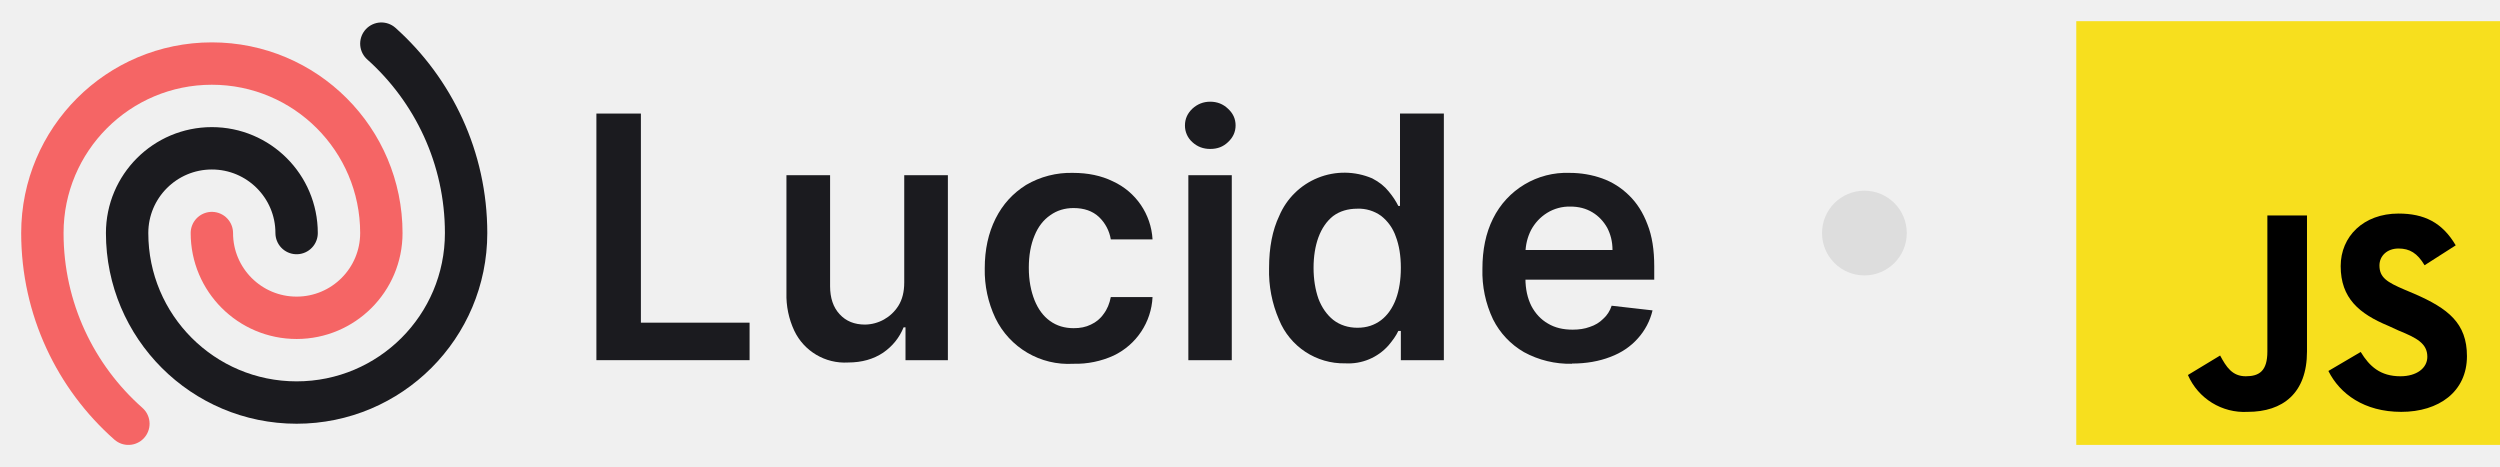
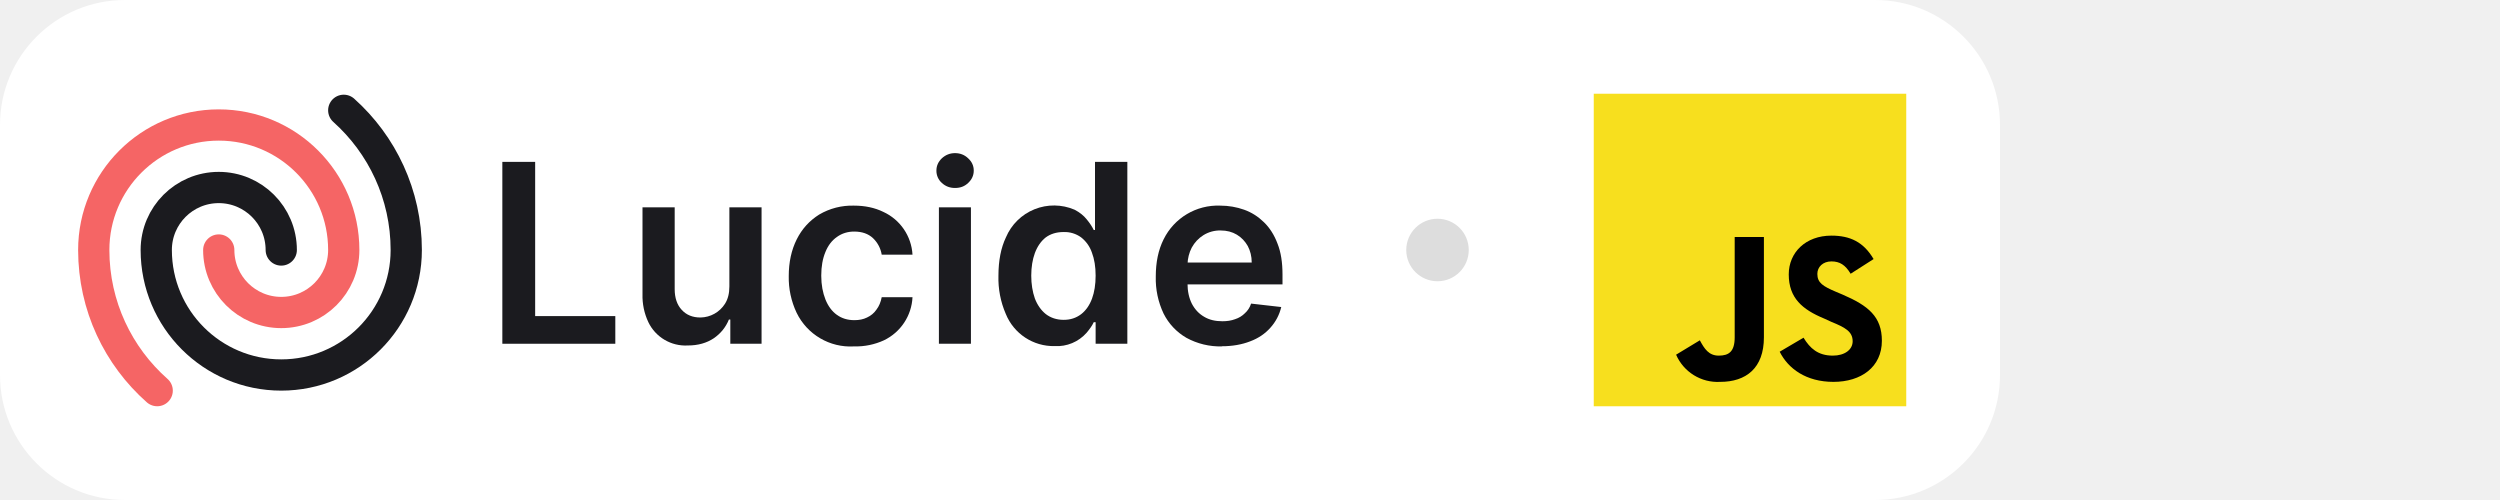
- <svg xmlns="http://www.w3.org/2000/svg" fill="none" viewBox="0 0 118 22">
-   <path fill="#1B1B1F" d="M74.2 17.17a4.5 4.5 0 0 1-2.27-.55 3.7 3.7 0 0 1-1.46-1.55 5.21 5.21 0 0 1-.5-2.38c0-.9.16-1.69.5-2.37a3.87 3.87 0 0 1 3.62-2.16c.54 0 1.05.09 1.53.26s.9.44 1.27.8c.37.36.66.81.87 1.37.22.55.32 1.21.32 1.98v.63h-7.15V11.8h5.18c0-.4-.09-.74-.25-1.05-.17-.3-.4-.55-.7-.73-.3-.18-.64-.27-1.04-.27a2 2 0 0 0-1.1.3c-.32.2-.57.47-.75.8-.17.33-.26.69-.27 1.08v1.2c0 .52.1.95.28 1.31.19.36.45.64.78.83.33.2.72.29 1.17.29.3 0 .57-.04.81-.13.25-.08.46-.21.63-.38.18-.16.32-.37.4-.62l1.93.22a3 3 0 0 1-.7 1.33c-.33.37-.76.67-1.3.87-.52.2-1.12.31-1.8.31Z" />
-   <path fill="#1B1B1F" d="M63.5 17.15a3.3 3.3 0 0 1-3.13-2.06 5.73 5.73 0 0 1-.47-2.44c0-.97.16-1.79.48-2.46a3.34 3.34 0 0 1 4.39-1.77c.33.17.59.38.78.62.2.24.34.46.45.68h.08V5.36h2.07V17h-2.03v-1.38H66c-.1.22-.26.44-.46.68a2.53 2.53 0 0 1-2.04.85Zm.57-1.68c.44 0 .8-.12 1.12-.36.3-.23.54-.57.7-1 .15-.41.23-.9.23-1.47s-.08-1.06-.24-1.48a2.1 2.1 0 0 0-.69-.97 1.8 1.8 0 0 0-1.12-.34c-.46 0-.84.12-1.15.35-.3.24-.53.57-.69 1-.15.41-.23.9-.23 1.44 0 .54.08 1.03.23 1.46.16.42.4.76.7 1 .31.24.7.37 1.14.37Z" />
-   <path fill="#1B1B1F" d="M56.09 17V8.27h2.05V17H56.1Zm1.03-9.97c-.32 0-.6-.1-.84-.32a1.04 1.04 0 0 1-.35-.79c0-.31.12-.57.35-.79.24-.22.52-.33.84-.33.33 0 .61.11.84.33.24.22.36.48.36.79 0 .3-.12.57-.36.79-.23.22-.5.32-.84.32Z" />
-   <path fill="#1B1B1F" d="M50.66 17.17a3.83 3.83 0 0 1-3.68-2.16 5.24 5.24 0 0 1-.5-2.34c0-.89.17-1.67.51-2.35.34-.68.82-1.2 1.44-1.59a4.16 4.16 0 0 1 2.22-.57c.7 0 1.33.13 1.88.4a3.21 3.21 0 0 1 1.87 2.74h-1.97a1.88 1.88 0 0 0-.56-1.06c-.3-.28-.7-.42-1.2-.42-.41 0-.78.11-1.1.34-.32.22-.57.54-.74.96-.18.43-.27.93-.27 1.52 0 .6.1 1.1.27 1.53.17.42.41.75.73.98.32.23.69.34 1.12.34.3 0 .57-.05.81-.17.24-.11.45-.28.6-.5.17-.22.28-.49.34-.8h1.97a3.23 3.23 0 0 1-1.83 2.76 4.3 4.3 0 0 1-1.9.39Z" />
-   <path fill="#1B1B1F" d="M42.68 13.33V8.27h2.06V17h-2v-1.55h-.09c-.2.49-.52.89-.97 1.2-.45.3-1 .46-1.65.46a2.64 2.64 0 0 1-2.54-1.5 3.95 3.95 0 0 1-.37-1.78V8.27h2.06v5.24c0 .55.15 1 .45 1.32.3.33.7.49 1.2.49a1.89 1.89 0 0 0 1.57-.88c.19-.3.28-.67.28-1.11Z" />
-   <path fill="#1B1B1F" d="M28.15 17V5.36h2.1v9.87h5.13V17h-7.23Z" />
-   <path stroke="#1B1B1F" stroke-linecap="round" stroke-linejoin="round" stroke-width="2" d="M14 11a4 4 0 0 0-8 0 8 8 0 0 0 16 0c0-3.55-1.55-6.75-4-8.94" />
-   <path stroke="#F56565" stroke-linecap="round" stroke-linejoin="round" stroke-width="2" d="M10 11a4 4 0 0 0 8 0 8 8 0 1 0-16 0c0 3.58 1.57 6.8 4.06 9" />
-   <circle cx="88" cy="11" r="2" fill="#DDD" />
-   <path fill="#F7DF1E" d="M98 1h20v20H98V1Z" />
-   <path fill="#000" d="M111.43 16.62c.41.67.92 1.14 1.87 1.14.76 0 1.27-.38 1.27-.92 0-.63-.5-.89-1.36-1.24l-.48-.22c-1.37-.57-2.25-1.3-2.25-2.82 0-1.4 1.08-2.48 2.73-2.48 1.2 0 2.06.41 2.7 1.5l-1.47.94c-.34-.57-.7-.79-1.23-.79-.54 0-.9.35-.9.8 0 .57.36.79 1.18 1.14l.45.19c1.62.7 2.5 1.4 2.5 2.95 0 1.68-1.33 2.63-3.1 2.63-1.75 0-2.9-.85-3.44-1.93l1.53-.9Zm-6.64.16c.29.54.57.98 1.21.98s1.02-.25 1.02-1.17v-6.42h1.87v6.42c0 1.97-1.14 2.85-2.8 2.85a2.9 2.9 0 0 1-2.82-1.74l1.52-.92Z" />
+ <svg xmlns="http://www.w3.org/2000/svg" viewBox="0 0 160 32" fill="none">
+   <rect width="128" height="32" rx="8" fill="#fff" />
+   <svg fill="none" viewBox="0 0 118 22" height="22" width="118" x="4" y="5">
+     <path fill="#1B1B1F" d="M74.2 17.17a4.5 4.5 0 0 1-2.27-.55 3.7 3.7 0 0 1-1.46-1.55 5.21 5.21 0 0 1-.5-2.38c0-.9.16-1.69.5-2.37a3.87 3.87 0 0 1 3.62-2.16c.54 0 1.05.09 1.53.26s.9.44 1.27.8c.37.36.66.81.87 1.37.22.55.32 1.21.32 1.98v.63h-7.15V11.8h5.18c0-.4-.09-.74-.25-1.05-.17-.3-.4-.55-.7-.73-.3-.18-.64-.27-1.04-.27a2 2 0 0 0-1.1.3c-.32.2-.57.47-.75.8-.17.33-.26.69-.27 1.08v1.2c0 .52.1.95.28 1.31.19.36.45.64.78.83.33.2.72.29 1.17.29.3 0 .57-.04.81-.13.25-.08.46-.21.63-.38.18-.16.32-.37.4-.62l1.93.22a3 3 0 0 1-.7 1.33c-.33.37-.76.67-1.3.87-.52.2-1.12.31-1.8.31Z" />
+     <path fill="#1B1B1F" d="M63.5 17.15a3.3 3.3 0 0 1-3.13-2.06 5.73 5.73 0 0 1-.47-2.44c0-.97.16-1.79.48-2.46a3.34 3.34 0 0 1 4.39-1.77c.33.17.59.38.78.62.2.24.34.46.45.68h.08V5.36h2.07V17h-2.03v-1.38H66c-.1.22-.26.44-.46.68a2.53 2.53 0 0 1-2.04.85Zm.57-1.68c.44 0 .8-.12 1.12-.36.3-.23.54-.57.7-1 .15-.41.23-.9.23-1.47s-.08-1.06-.24-1.48a2.1 2.1 0 0 0-.69-.97 1.8 1.8 0 0 0-1.12-.34c-.46 0-.84.12-1.15.35-.3.24-.53.57-.69 1-.15.41-.23.9-.23 1.44 0 .54.08 1.03.23 1.46.16.42.4.76.7 1 .31.24.7.37 1.14.37Z" />
+     <path fill="#1B1B1F" d="M56.09 17V8.27h2.05V17H56.1Zm1.03-9.97c-.32 0-.6-.1-.84-.32a1.04 1.04 0 0 1-.35-.79c0-.31.12-.57.35-.79.24-.22.52-.33.84-.33.33 0 .61.11.84.33.24.22.36.48.36.79 0 .3-.12.57-.36.79-.23.22-.5.32-.84.32Z" />
+     <path fill="#1B1B1F" d="M50.66 17.17a3.83 3.83 0 0 1-3.68-2.16 5.24 5.24 0 0 1-.5-2.34c0-.89.17-1.67.51-2.35.34-.68.82-1.2 1.44-1.59a4.16 4.16 0 0 1 2.22-.57c.7 0 1.33.13 1.88.4a3.21 3.21 0 0 1 1.87 2.74h-1.97a1.88 1.88 0 0 0-.56-1.06c-.3-.28-.7-.42-1.2-.42-.41 0-.78.11-1.1.34-.32.22-.57.54-.74.96-.18.43-.27.93-.27 1.52 0 .6.1 1.1.27 1.53.17.42.41.75.73.98.32.23.69.34 1.12.34.3 0 .57-.05.81-.17.24-.11.45-.28.6-.5.17-.22.28-.49.34-.8h1.97a3.23 3.23 0 0 1-1.83 2.76 4.3 4.3 0 0 1-1.9.39Z" />
+     <path fill="#1B1B1F" d="M42.68 13.33V8.27h2.06V17h-2v-1.55h-.09c-.2.49-.52.89-.97 1.2-.45.3-1 .46-1.65.46a2.64 2.64 0 0 1-2.54-1.5 3.95 3.95 0 0 1-.37-1.78V8.27h2.06v5.24c0 .55.15 1 .45 1.32.3.33.7.49 1.2.49a1.89 1.89 0 0 0 1.57-.88c.19-.3.28-.67.28-1.11Z" />
+     <path fill="#1B1B1F" d="M28.15 17V5.36h2.1v9.87h5.13V17h-7.23Z" />
+     <path stroke="#1B1B1F" stroke-linecap="round" stroke-linejoin="round" stroke-width="2" d="M14 11a4 4 0 0 0-8 0 8 8 0 0 0 16 0c0-3.55-1.55-6.75-4-8.94" />
+     <path stroke="#F56565" stroke-linecap="round" stroke-linejoin="round" stroke-width="2" d="M10 11a4 4 0 0 0 8 0 8 8 0 1 0-16 0c0 3.58 1.57 6.8 4.06 9" />
+     <circle cx="88" cy="11" r="2" fill="#DDD" />
+     <path fill="#F7DF1E" d="M98 1h20v20H98V1Z" />
+     <path fill="#000" d="M111.43 16.62c.41.67.92 1.14 1.87 1.14.76 0 1.27-.38 1.27-.92 0-.63-.5-.89-1.36-1.24l-.48-.22c-1.37-.57-2.25-1.3-2.25-2.82 0-1.4 1.08-2.48 2.73-2.48 1.2 0 2.06.41 2.7 1.5l-1.47.94c-.34-.57-.7-.79-1.23-.79-.54 0-.9.35-.9.8 0 .57.36.79 1.18 1.14l.45.19c1.62.7 2.5 1.4 2.5 2.95 0 1.68-1.33 2.63-3.1 2.63-1.75 0-2.9-.85-3.44-1.93l1.53-.9Zm-6.64.16c.29.54.57.98 1.21.98s1.02-.25 1.02-1.17v-6.42h1.87v6.42c0 1.97-1.14 2.85-2.8 2.85a2.9 2.9 0 0 1-2.82-1.74l1.52-.92Z" />
+   </svg>
</svg>
